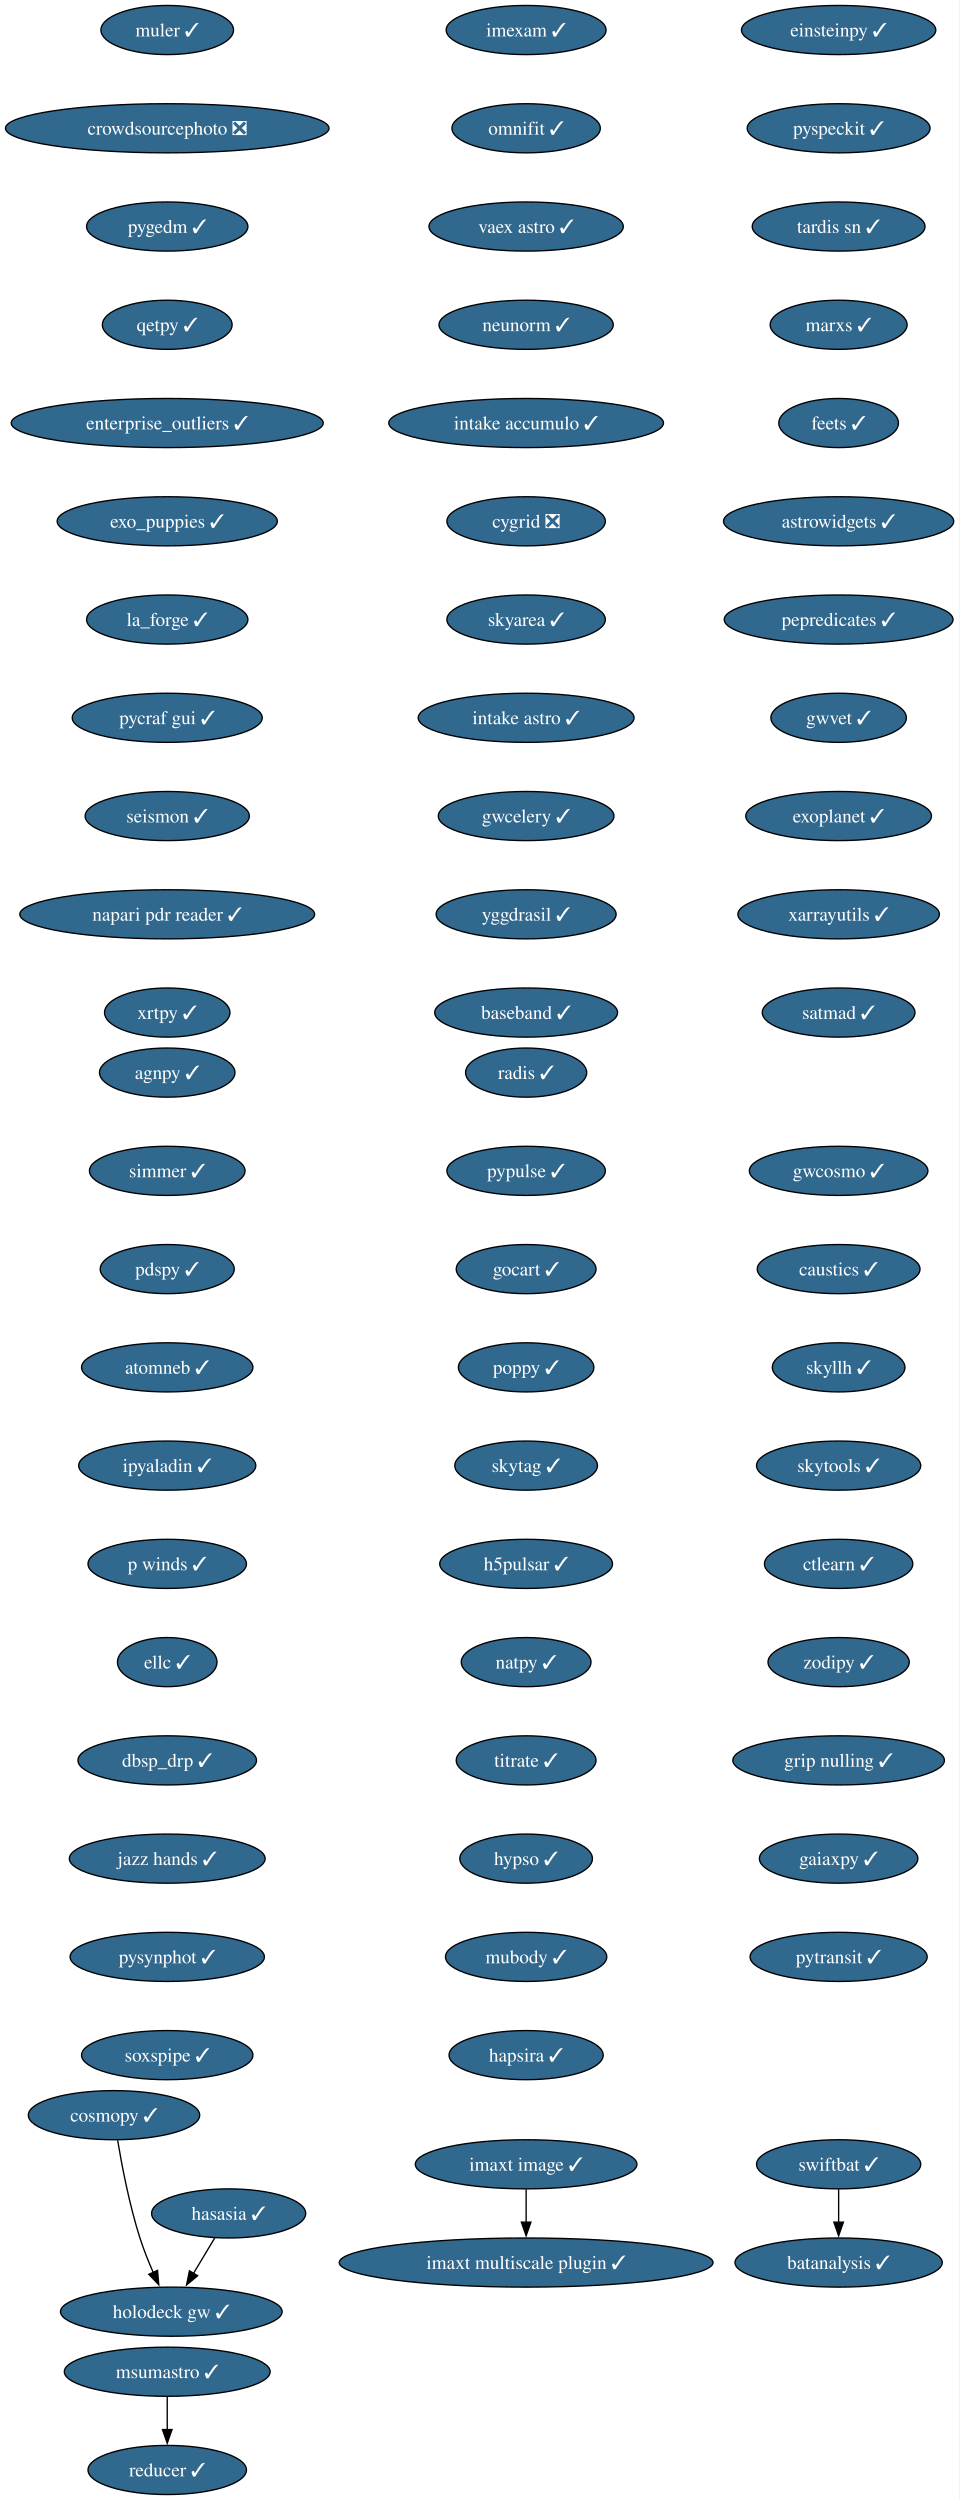
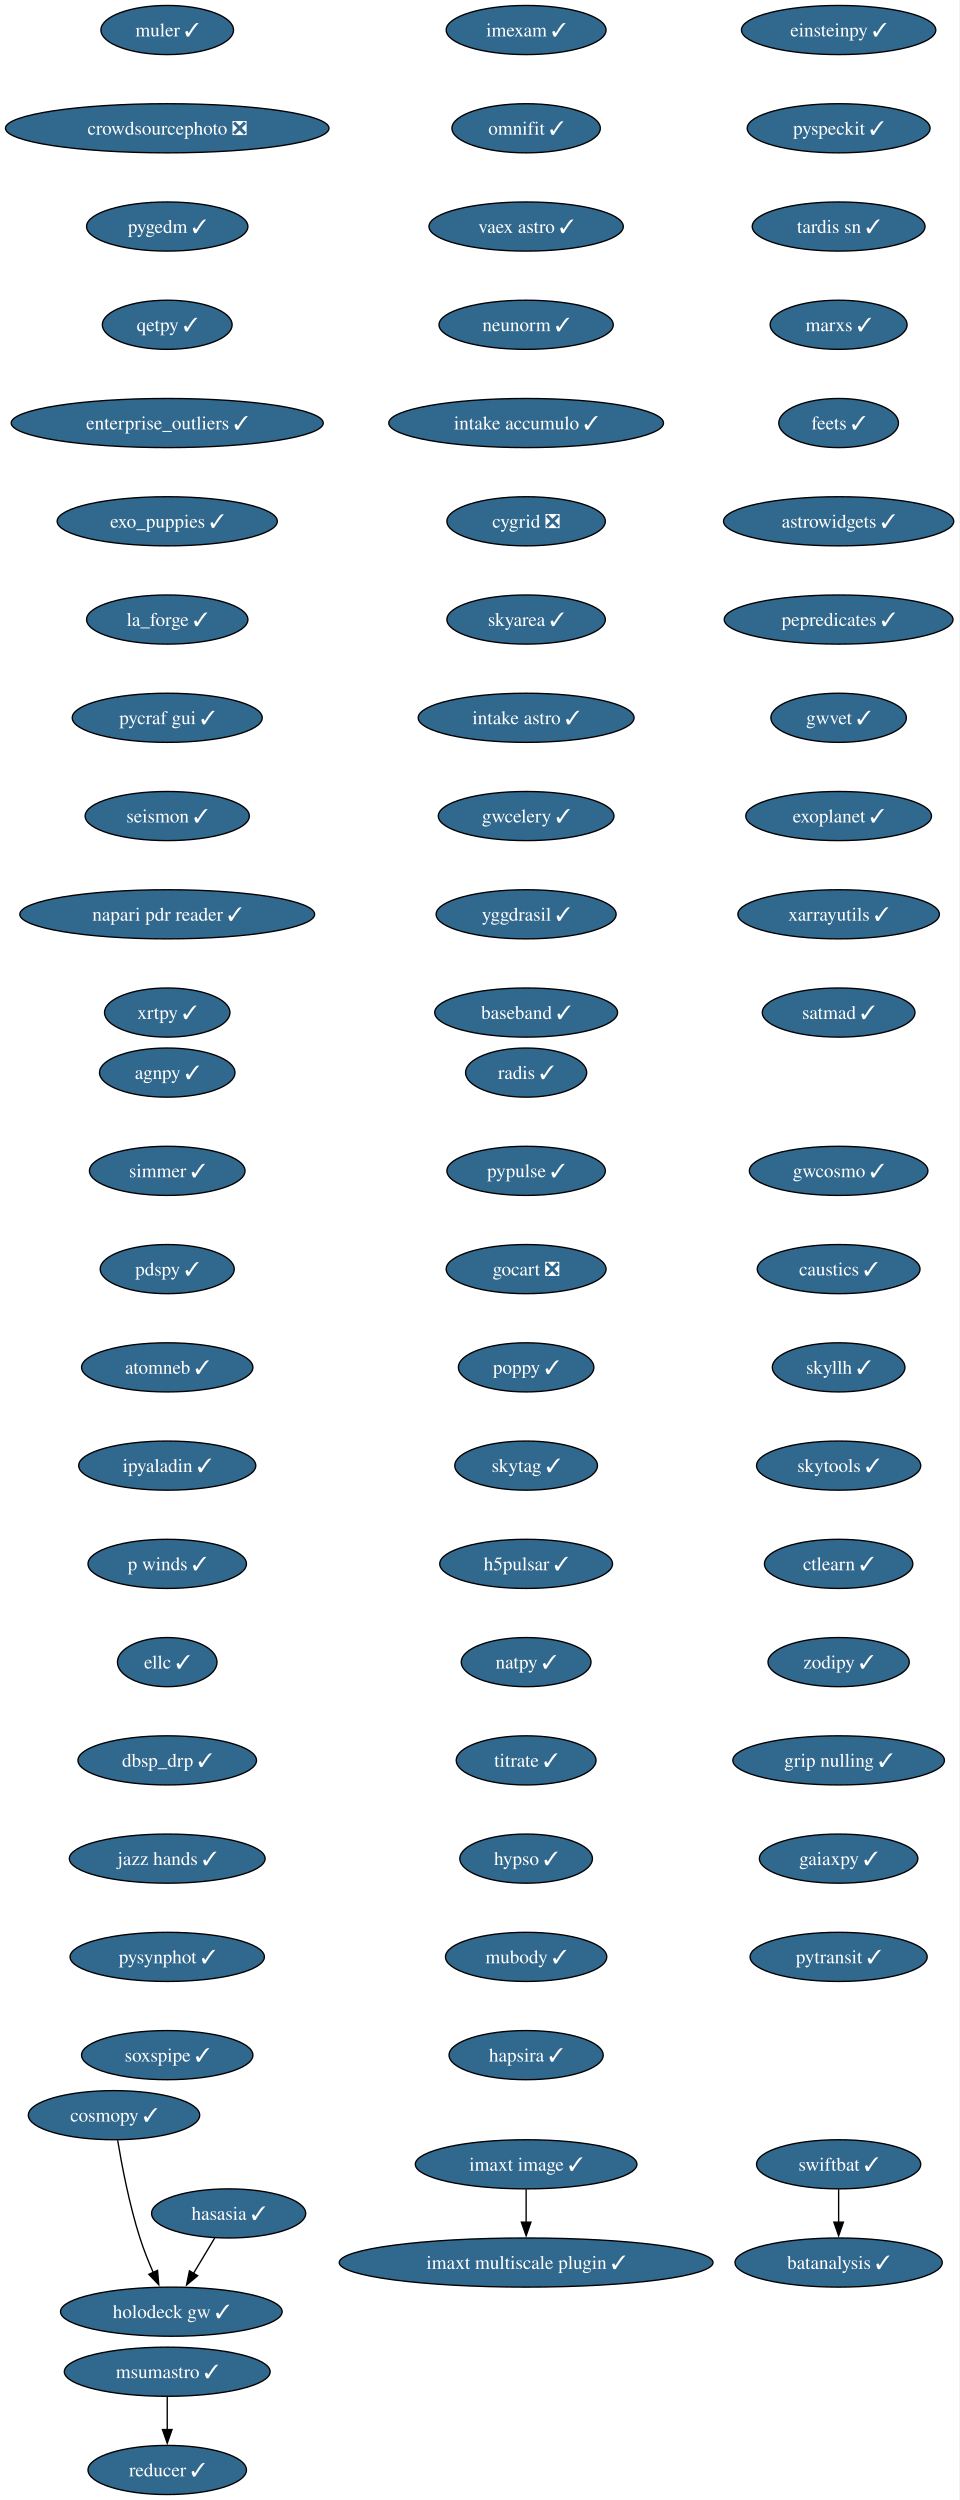
<svg xmlns="http://www.w3.org/2000/svg" xmlns:xlink="http://www.w3.org/1999/xlink" width="703pt" height="1832pt" viewBox="0.00 0.00 703.00 1832.00">
  <g id="graph0" class="graph" transform="scale(1 1) rotate(0) translate(4 1828)">
    <polygon fill="white" stroke="none" points="-4,4 -4,-1828 698.9,-1828 698.9,4 -4,4" />
    <g id="node1" class="node">
      <g id="a_node1">
        <a xlink:href="https://github.com/conda-forge/imexam-feedstock/pull/17" xlink:title="imexam ✓">
          <ellipse fill="#31688e" stroke="black" cx="381.55" cy="-1806" rx="58.57" ry="18" />
          <text xml:space="preserve" text-anchor="middle" x="381.55" y="-1801.33" font-family="Times,serif" font-size="14.00" fill="white">imexam ✓</text>
        </a>
      </g>
    </g>
    <g id="node2" class="node">
      <g id="a_node2">
        <a xlink:href="https://github.com/conda-forge/omnifit-feedstock/pull/15" xlink:title="omnifit ✓">
          <ellipse fill="#31688e" stroke="black" cx="381.55" cy="-1734" rx="54.36" ry="18" />
          <text xml:space="preserve" text-anchor="middle" x="381.55" y="-1729.33" font-family="Times,serif" font-size="14.00" fill="white">omnifit ✓</text>
        </a>
      </g>
    </g>
    <g id="node5" class="node">
      <g id="a_node5">
        <a xlink:href="https://github.com/conda-forge/vaex-astro-feedstock/pull/23" xlink:title="vaex astro ✓">
          <ellipse fill="#31688e" stroke="black" cx="381.55" cy="-1662" rx="71.2" ry="18" />
          <text xml:space="preserve" text-anchor="middle" x="381.55" y="-1657.33" font-family="Times,serif" font-size="14.00" fill="white">vaex astro ✓</text>
        </a>
      </g>
    </g>
    <g id="node3" class="node">
      <g id="a_node3">
        <a xlink:href="https://github.com/conda-forge/msumastro-feedstock/pull/25" xlink:title="msumastro ✓">
          <ellipse fill="#31688e" stroke="black" cx="118.55" cy="-90" rx="75.41" ry="18" />
          <text xml:space="preserve" text-anchor="middle" x="118.55" y="-85.33" font-family="Times,serif" font-size="14.00" fill="white">msumastro ✓</text>
        </a>
      </g>
    </g>
    <g id="node4" class="node">
      <g id="a_node4">
        <a xlink:href="https://github.com/conda-forge/reducer-feedstock/pull/13" xlink:title="reducer ✓">
          <ellipse fill="#31688e" stroke="black" cx="118.55" cy="-18" rx="58.05" ry="18" />
          <text xml:space="preserve" text-anchor="middle" x="118.55" y="-13.32" font-family="Times,serif" font-size="14.00" fill="white">reducer ✓</text>
        </a>
      </g>
    </g>
    <g id="edge2" class="edge">
      <path fill="none" stroke="black" d="M118.55,-71.7C118.55,-64.41 118.55,-55.73 118.55,-47.54" />
      <polygon fill="black" stroke="black" points="122.05,-47.62 118.55,-37.62 115.05,-47.62 122.05,-47.62" />
    </g>
    <g id="node6" class="node">
      <g id="a_node6">
        <a xlink:href="https://github.com/conda-forge/neunorm-feedstock/pull/6" xlink:title="neunorm ✓">
          <ellipse fill="#31688e" stroke="black" cx="381.55" cy="-1590" rx="63.84" ry="18" />
          <text xml:space="preserve" text-anchor="middle" x="381.55" y="-1585.33" font-family="Times,serif" font-size="14.00" fill="white">neunorm ✓</text>
        </a>
      </g>
    </g>
    <g id="node7" class="node">
      <g id="a_node7">
        <a xlink:href="https://github.com/conda-forge/intake-accumulo-feedstock/pull/2" xlink:title="intake accumulo ✓">
          <ellipse fill="#31688e" stroke="black" cx="381.55" cy="-1518" rx="100.66" ry="18" />
          <text xml:space="preserve" text-anchor="middle" x="381.55" y="-1513.33" font-family="Times,serif" font-size="14.00" fill="white">intake accumulo ✓</text>
        </a>
      </g>
    </g>
    <g id="node8" class="node">
      <g id="a_node8">
        <a xlink:href="https://github.com/conda-forge/cygrid-feedstock/pull/25" xlink:title="cygrid ❎">
          <ellipse fill="#31688e" stroke="black" cx="381.55" cy="-1446" rx="58.05" ry="18" />
          <text xml:space="preserve" text-anchor="middle" x="381.55" y="-1441.33" font-family="Times,serif" font-size="14.00" fill="white">cygrid ❎</text>
        </a>
      </g>
    </g>
    <g id="node9" class="node">
      <g id="a_node9">
        <a xlink:href="https://github.com/conda-forge/skyarea-feedstock/pull/1" xlink:title="skyarea ✓">
          <ellipse fill="#31688e" stroke="black" cx="381.55" cy="-1374" rx="58.05" ry="18" />
          <text xml:space="preserve" text-anchor="middle" x="381.55" y="-1369.33" font-family="Times,serif" font-size="14.00" fill="white">skyarea ✓</text>
        </a>
      </g>
    </g>
    <g id="node10" class="node">
      <g id="a_node10">
        <a xlink:href="https://github.com/conda-forge/intake-astro-feedstock/pull/1" xlink:title="intake astro ✓">
          <ellipse fill="#31688e" stroke="black" cx="381.55" cy="-1302" rx="79.09" ry="18" />
          <text xml:space="preserve" text-anchor="middle" x="381.55" y="-1297.33" font-family="Times,serif" font-size="14.00" fill="white">intake astro ✓</text>
        </a>
      </g>
    </g>
    <g id="node11" class="node">
      <g id="a_node11">
        <a xlink:href="https://github.com/conda-forge/gwcelery-feedstock/pull/27" xlink:title="gwcelery ✓">
          <ellipse fill="#31688e" stroke="black" cx="381.55" cy="-1230" rx="64.36" ry="18" />
          <text xml:space="preserve" text-anchor="middle" x="381.55" y="-1225.33" font-family="Times,serif" font-size="14.00" fill="white">gwcelery ✓</text>
        </a>
      </g>
    </g>
    <g id="node12" class="node">
      <g id="a_node12">
        <a xlink:href="https://github.com/conda-forge/yggdrasil-feedstock/pull/48" xlink:title="yggdrasil ✓">
          <ellipse fill="#31688e" stroke="black" cx="381.55" cy="-1158" rx="65.94" ry="18" />
          <text xml:space="preserve" text-anchor="middle" x="381.55" y="-1153.33" font-family="Times,serif" font-size="14.00" fill="white">yggdrasil ✓</text>
        </a>
      </g>
    </g>
    <g id="node13" class="node">
      <g id="a_node13">
        <a xlink:href="https://github.com/conda-forge/baseband-feedstock/pull/5" xlink:title="baseband ✓">
          <ellipse fill="#31688e" stroke="black" cx="381.55" cy="-1086" rx="66.99" ry="18" />
          <text xml:space="preserve" text-anchor="middle" x="381.55" y="-1081.33" font-family="Times,serif" font-size="14.00" fill="white">baseband ✓</text>
        </a>
      </g>
    </g>
    <g id="node14" class="node">
      <g id="a_node14">
        <a xlink:href="https://github.com/conda-forge/einsteinpy-feedstock/pull/10" xlink:title="einsteinpy ✓">
          <ellipse fill="#31688e" stroke="black" cx="610.55" cy="-1806" rx="71.2" ry="18" />
          <text xml:space="preserve" text-anchor="middle" x="610.55" y="-1801.33" font-family="Times,serif" font-size="14.00" fill="white">einsteinpy ✓</text>
        </a>
      </g>
    </g>
    <g id="node15" class="node">
      <g id="a_node15">
        <a xlink:href="https://github.com/conda-forge/pyspeckit-feedstock/pull/7" xlink:title="pyspeckit ✓">
          <ellipse fill="#31688e" stroke="black" cx="610.55" cy="-1734" rx="66.99" ry="18" />
          <text xml:space="preserve" text-anchor="middle" x="610.55" y="-1729.33" font-family="Times,serif" font-size="14.00" fill="white">pyspeckit ✓</text>
        </a>
      </g>
    </g>
    <g id="node16" class="node">
      <g id="a_node16">
        <a xlink:href="https://github.com/conda-forge/tardis-sn-feedstock/pull/100" xlink:title="tardis sn ✓">
          <ellipse fill="#31688e" stroke="black" cx="610.55" cy="-1662" rx="63.31" ry="18" />
          <text xml:space="preserve" text-anchor="middle" x="610.55" y="-1657.33" font-family="Times,serif" font-size="14.00" fill="white">tardis sn ✓</text>
        </a>
      </g>
    </g>
    <g id="node17" class="node">
      <g id="a_node17">
        <a xlink:href="https://github.com/conda-forge/marxs-feedstock/pull/3" xlink:title="marxs ✓">
          <ellipse fill="#31688e" stroke="black" cx="610.55" cy="-1590" rx="50.16" ry="18" />
          <text xml:space="preserve" text-anchor="middle" x="610.55" y="-1585.33" font-family="Times,serif" font-size="14.00" fill="white">marxs ✓</text>
        </a>
      </g>
    </g>
    <g id="node18" class="node">
      <g id="a_node18">
        <a xlink:href="https://github.com/conda-forge/feets-feedstock/pull/1" xlink:title="feets ✓">
          <ellipse fill="#31688e" stroke="black" cx="610.55" cy="-1518" rx="43.84" ry="18" />
          <text xml:space="preserve" text-anchor="middle" x="610.55" y="-1513.33" font-family="Times,serif" font-size="14.00" fill="white">feets ✓</text>
        </a>
      </g>
    </g>
    <g id="node19" class="node">
      <g id="a_node19">
        <a xlink:href="https://github.com/conda-forge/astrowidgets-feedstock/pull/8" xlink:title="astrowidgets ✓">
          <ellipse fill="#31688e" stroke="black" cx="610.55" cy="-1446" rx="84.35" ry="18" />
          <text xml:space="preserve" text-anchor="middle" x="610.55" y="-1441.33" font-family="Times,serif" font-size="14.00" fill="white">astrowidgets ✓</text>
        </a>
      </g>
    </g>
    <g id="node20" class="node">
      <g id="a_node20">
        <a xlink:href="https://github.com/conda-forge/pepredicates-feedstock/pull/3" xlink:title="pepredicates ✓">
          <ellipse fill="#31688e" stroke="black" cx="610.55" cy="-1374" rx="83.83" ry="18" />
          <text xml:space="preserve" text-anchor="middle" x="610.55" y="-1369.33" font-family="Times,serif" font-size="14.00" fill="white">pepredicates ✓</text>
        </a>
      </g>
    </g>
    <g id="node21" class="node">
      <g id="a_node21">
        <a xlink:href="https://github.com/conda-forge/gwvet-feedstock/pull/10" xlink:title="gwvet ✓">
          <ellipse fill="#31688e" stroke="black" cx="610.55" cy="-1302" rx="49.63" ry="18" />
          <text xml:space="preserve" text-anchor="middle" x="610.55" y="-1297.33" font-family="Times,serif" font-size="14.00" fill="white">gwvet ✓</text>
        </a>
      </g>
    </g>
    <g id="node22" class="node">
      <g id="a_node22">
        <a xlink:href="https://github.com/conda-forge/exoplanet-feedstock/pull/27" xlink:title="exoplanet ✓">
          <ellipse fill="#31688e" stroke="black" cx="610.55" cy="-1230" rx="68.04" ry="18" />
          <text xml:space="preserve" text-anchor="middle" x="610.55" y="-1225.33" font-family="Times,serif" font-size="14.00" fill="white">exoplanet ✓</text>
        </a>
      </g>
    </g>
    <g id="node23" class="node">
      <g id="a_node23">
        <a xlink:href="https://github.com/conda-forge/xarrayutils-feedstock/pull/11" xlink:title="xarrayutils ✓">
          <ellipse fill="#31688e" stroke="black" cx="610.55" cy="-1158" rx="73.83" ry="18" />
          <text xml:space="preserve" text-anchor="middle" x="610.55" y="-1153.33" font-family="Times,serif" font-size="14.00" fill="white">xarrayutils ✓</text>
        </a>
      </g>
    </g>
    <g id="node24" class="node">
      <g id="a_node24">
        <a xlink:href="https://github.com/conda-forge/satmad-feedstock/pull/23" xlink:title="satmad ✓">
          <ellipse fill="#31688e" stroke="black" cx="610.55" cy="-1086" rx="55.94" ry="18" />
          <text xml:space="preserve" text-anchor="middle" x="610.55" y="-1081.33" font-family="Times,serif" font-size="14.00" fill="white">satmad ✓</text>
        </a>
      </g>
    </g>
    <g id="node25" class="node">
      <g id="a_node25">
        <a xlink:href="https://github.com/conda-forge/agnpy-feedstock/pull/17" xlink:title="agnpy ✓">
          <ellipse fill="#31688e" stroke="black" cx="118.55" cy="-1042" rx="49.63" ry="18" />
          <text xml:space="preserve" text-anchor="middle" x="118.55" y="-1037.33" font-family="Times,serif" font-size="14.00" fill="white">agnpy ✓</text>
        </a>
      </g>
    </g>
    <g id="node26" class="node">
      <g id="a_node26">
        <a xlink:href="https://github.com/conda-forge/simmer-feedstock/pull/17" xlink:title="simmer ✓">
          <ellipse fill="#31688e" stroke="black" cx="118.55" cy="-970" rx="57" ry="18" />
          <text xml:space="preserve" text-anchor="middle" x="118.55" y="-965.33" font-family="Times,serif" font-size="14.00" fill="white">simmer ✓</text>
        </a>
      </g>
    </g>
    <g id="node27" class="node">
      <g id="a_node27">
        <a xlink:href="https://github.com/conda-forge/pdspy-feedstock/pull/17" xlink:title="pdspy ✓">
          <ellipse fill="#31688e" stroke="black" cx="118.55" cy="-898" rx="49.1" ry="18" />
          <text xml:space="preserve" text-anchor="middle" x="118.55" y="-893.33" font-family="Times,serif" font-size="14.00" fill="white">pdspy ✓</text>
        </a>
      </g>
    </g>
    <g id="node28" class="node">
      <g id="a_node28">
        <a xlink:href="https://github.com/conda-forge/atomneb-feedstock/pull/6" xlink:title="atomneb ✓">
          <ellipse fill="#31688e" stroke="black" cx="118.55" cy="-826" rx="62.78" ry="18" />
          <text xml:space="preserve" text-anchor="middle" x="118.55" y="-821.33" font-family="Times,serif" font-size="14.00" fill="white">atomneb ✓</text>
        </a>
      </g>
    </g>
    <g id="node29" class="node">
      <g id="a_node29">
        <a xlink:href="https://github.com/conda-forge/ipyaladin-feedstock/pull/20" xlink:title="ipyaladin ✓">
          <ellipse fill="#31688e" stroke="black" cx="118.55" cy="-754" rx="64.89" ry="18" />
          <text xml:space="preserve" text-anchor="middle" x="118.55" y="-749.33" font-family="Times,serif" font-size="14.00" fill="white">ipyaladin ✓</text>
        </a>
      </g>
    </g>
    <g id="node30" class="node">
      <g id="a_node30">
        <a xlink:href="https://github.com/conda-forge/p-winds-feedstock/pull/5" xlink:title="p winds ✓">
          <ellipse fill="#31688e" stroke="black" cx="118.55" cy="-682" rx="58.05" ry="18" />
          <text xml:space="preserve" text-anchor="middle" x="118.55" y="-677.33" font-family="Times,serif" font-size="14.00" fill="white">p winds ✓</text>
        </a>
      </g>
    </g>
    <g id="node31" class="node">
      <g id="a_node31">
        <a xlink:href="https://github.com/conda-forge/ellc-feedstock/pull/14" xlink:title="ellc ✓">
          <ellipse fill="#31688e" stroke="black" cx="118.55" cy="-610" rx="36.48" ry="18" />
          <text xml:space="preserve" text-anchor="middle" x="118.55" y="-605.33" font-family="Times,serif" font-size="14.00" fill="white">ellc ✓</text>
        </a>
      </g>
    </g>
    <g id="node32" class="node">
      <g id="a_node32">
        <a xlink:href="https://github.com/conda-forge/dbsp_drp-feedstock/pull/5" xlink:title="dbsp_drp ✓">
          <ellipse fill="#31688e" stroke="black" cx="118.55" cy="-538" rx="65.41" ry="18" />
          <text xml:space="preserve" text-anchor="middle" x="118.55" y="-533.33" font-family="Times,serif" font-size="14.00" fill="white">dbsp_drp ✓</text>
        </a>
      </g>
    </g>
    <g id="node33" class="node">
      <g id="a_node33">
        <a xlink:href="https://github.com/conda-forge/jazz-hands-feedstock/pull/1" xlink:title="jazz hands ✓">
          <ellipse fill="#31688e" stroke="black" cx="118.55" cy="-466" rx="71.73" ry="18" />
          <text xml:space="preserve" text-anchor="middle" x="118.55" y="-461.32" font-family="Times,serif" font-size="14.00" fill="white">jazz hands ✓</text>
        </a>
      </g>
    </g>
    <g id="node34" class="node">
      <g id="a_node34">
        <a xlink:href="https://github.com/conda-forge/pysynphot-feedstock/pull/15" xlink:title="pysynphot ✓">
          <ellipse fill="#31688e" stroke="black" cx="118.55" cy="-394" rx="71.2" ry="18" />
          <text xml:space="preserve" text-anchor="middle" x="118.55" y="-389.32" font-family="Times,serif" font-size="14.00" fill="white">pysynphot ✓</text>
        </a>
      </g>
    </g>
    <g id="node35" class="node">
      <g id="a_node35">
        <a xlink:href="https://github.com/conda-forge/soxspipe-feedstock/pull/54" xlink:title="soxspipe ✓">
          <ellipse fill="#31688e" stroke="black" cx="118.55" cy="-322" rx="62.78" ry="18" />
          <text xml:space="preserve" text-anchor="middle" x="118.55" y="-317.32" font-family="Times,serif" font-size="14.00" fill="white">soxspipe ✓</text>
        </a>
      </g>
    </g>
    <g id="node36" class="node">
      <g id="a_node36">
        <a xlink:href="https://github.com/conda-forge/hasasia-feedstock/pull/1" xlink:title="hasasia ✓">
          <ellipse fill="#31688e" stroke="black" cx="163.55" cy="-206" rx="56.47" ry="18" />
          <text xml:space="preserve" text-anchor="middle" x="163.55" y="-201.33" font-family="Times,serif" font-size="14.00" fill="white">hasasia ✓</text>
        </a>
      </g>
    </g>
    <g id="node37" class="node">
      <g id="a_node37">
        <a xlink:href="https://github.com/conda-forge/holodeck-gw-feedstock/pull/7" xlink:title="holodeck gw ✓">
          <ellipse fill="#31688e" stroke="black" cx="121.55" cy="-134" rx="81.2" ry="18" />
          <text xml:space="preserve" text-anchor="middle" x="121.55" y="-129.32" font-family="Times,serif" font-size="14.00" fill="white">holodeck gw ✓</text>
        </a>
      </g>
    </g>
    <g id="edge32" class="edge">
      <path fill="none" stroke="black" d="M153.38,-188.05C148.71,-180.26 143.04,-170.82 137.8,-162.08" />
      <polygon fill="black" stroke="black" points="140.84,-160.35 132.7,-153.57 134.84,-163.95 140.84,-160.35" />
    </g>
    <g id="node38" class="node">
      <g id="a_node38">
        <a xlink:href="https://github.com/conda-forge/muler-feedstock/pull/7" xlink:title="muler ✓">
          <ellipse fill="#31688e" stroke="black" cx="118.55" cy="-1806" rx="48.58" ry="18" />
          <text xml:space="preserve" text-anchor="middle" x="118.55" y="-1801.33" font-family="Times,serif" font-size="14.00" fill="white">muler ✓</text>
        </a>
      </g>
    </g>
    <g id="node39" class="node">
      <g id="a_node39">
        <a xlink:href="https://github.com/conda-forge/crowdsourcephoto-feedstock/pull/8" xlink:title="crowdsourcephoto ❎">
          <ellipse fill="#31688e" stroke="black" cx="118.55" cy="-1734" rx="118.55" ry="18" />
          <text xml:space="preserve" text-anchor="middle" x="118.55" y="-1729.33" font-family="Times,serif" font-size="14.00" fill="white">crowdsourcephoto ❎</text>
        </a>
      </g>
    </g>
    <g id="node40" class="node">
      <g id="a_node40">
        <a xlink:href="https://github.com/conda-forge/pygedm-feedstock/pull/13" xlink:title="pygedm ✓">
          <ellipse fill="#31688e" stroke="black" cx="118.55" cy="-1662" rx="59.1" ry="18" />
          <text xml:space="preserve" text-anchor="middle" x="118.55" y="-1657.33" font-family="Times,serif" font-size="14.00" fill="white">pygedm ✓</text>
        </a>
      </g>
    </g>
    <g id="node41" class="node">
      <g id="a_node41">
        <a xlink:href="https://github.com/conda-forge/qetpy-feedstock/pull/20" xlink:title="qetpy ✓">
          <ellipse fill="#31688e" stroke="black" cx="118.55" cy="-1590" rx="47.53" ry="18" />
          <text xml:space="preserve" text-anchor="middle" x="118.55" y="-1585.33" font-family="Times,serif" font-size="14.00" fill="white">qetpy ✓</text>
        </a>
      </g>
    </g>
    <g id="node42" class="node">
      <g id="a_node42">
        <a xlink:href="https://github.com/conda-forge/enterprise_outliers-feedstock/pull/4" xlink:title="enterprise_outliers ✓">
          <ellipse fill="#31688e" stroke="black" cx="118.55" cy="-1518" rx="114.34" ry="18" />
          <text xml:space="preserve" text-anchor="middle" x="118.55" y="-1513.33" font-family="Times,serif" font-size="14.00" fill="white">enterprise_outliers ✓</text>
        </a>
      </g>
    </g>
    <g id="node43" class="node">
      <g id="a_node43">
        <a xlink:href="https://github.com/conda-forge/exo_puppies-feedstock/pull/9" xlink:title="exo_puppies ✓">
          <ellipse fill="#31688e" stroke="black" cx="118.55" cy="-1446" rx="80.67" ry="18" />
          <text xml:space="preserve" text-anchor="middle" x="118.55" y="-1441.33" font-family="Times,serif" font-size="14.00" fill="white">exo_puppies ✓</text>
        </a>
      </g>
    </g>
    <g id="node44" class="node">
      <g id="a_node44">
        <a xlink:href="https://github.com/conda-forge/la_forge-feedstock/pull/3" xlink:title="la_forge ✓">
          <ellipse fill="#31688e" stroke="black" cx="118.55" cy="-1374" rx="59.1" ry="18" />
          <text xml:space="preserve" text-anchor="middle" x="118.55" y="-1369.33" font-family="Times,serif" font-size="14.00" fill="white">la_forge ✓</text>
        </a>
      </g>
    </g>
    <g id="node45" class="node">
      <g id="a_node45">
        <a xlink:href="https://github.com/conda-forge/pycraf-gui-feedstock/pull/2" xlink:title="pycraf gui ✓">
          <ellipse fill="#31688e" stroke="black" cx="118.55" cy="-1302" rx="69.62" ry="18" />
          <text xml:space="preserve" text-anchor="middle" x="118.55" y="-1297.33" font-family="Times,serif" font-size="14.00" fill="white">pycraf gui ✓</text>
        </a>
      </g>
    </g>
    <g id="node46" class="node">
      <g id="a_node46">
        <a xlink:href="https://github.com/conda-forge/seismon-feedstock/pull/8" xlink:title="seismon ✓">
          <ellipse fill="#31688e" stroke="black" cx="118.55" cy="-1230" rx="60.15" ry="18" />
          <text xml:space="preserve" text-anchor="middle" x="118.55" y="-1225.33" font-family="Times,serif" font-size="14.00" fill="white">seismon ✓</text>
        </a>
      </g>
    </g>
    <g id="node47" class="node">
      <g id="a_node47">
        <a xlink:href="https://github.com/conda-forge/napari-pdr-reader-feedstock/pull/1" xlink:title="napari pdr reader ✓">
          <ellipse fill="#31688e" stroke="black" cx="118.55" cy="-1158" rx="108.03" ry="18" />
          <text xml:space="preserve" text-anchor="middle" x="118.55" y="-1153.33" font-family="Times,serif" font-size="14.00" fill="white">napari pdr reader ✓</text>
        </a>
      </g>
    </g>
    <g id="node48" class="node">
      <g id="a_node48">
        <a xlink:href="https://github.com/conda-forge/xrtpy-feedstock/pull/6" xlink:title="xrtpy ✓">
          <ellipse fill="#31688e" stroke="black" cx="118.55" cy="-1086" rx="45.95" ry="18" />
          <text xml:space="preserve" text-anchor="middle" x="118.55" y="-1081.33" font-family="Times,serif" font-size="14.00" fill="white">xrtpy ✓</text>
        </a>
      </g>
    </g>
    <g id="node49" class="node">
      <g id="a_node49">
        <a xlink:href="https://github.com/conda-forge/imaxt-image-feedstock/pull/1" xlink:title="imaxt image ✓">
          <ellipse fill="#31688e" stroke="black" cx="381.55" cy="-242" rx="81.2" ry="18" />
          <text xml:space="preserve" text-anchor="middle" x="381.55" y="-237.32" font-family="Times,serif" font-size="14.00" fill="white">imaxt image ✓</text>
        </a>
      </g>
    </g>
    <g id="node50" class="node">
      <g id="a_node50">
        <a xlink:href="https://github.com/conda-forge/imaxt-multiscale-plugin-feedstock/pull/4" xlink:title="imaxt multiscale plugin ✓">
          <ellipse fill="#31688e" stroke="black" cx="381.55" cy="-170" rx="136.97" ry="18" />
          <text xml:space="preserve" text-anchor="middle" x="381.55" y="-165.32" font-family="Times,serif" font-size="14.00" fill="white">imaxt multiscale plugin ✓</text>
        </a>
      </g>
    </g>
    <g id="edge43" class="edge">
      <path fill="none" stroke="black" d="M381.55,-223.7C381.55,-216.41 381.55,-207.73 381.55,-199.54" />
      <polygon fill="black" stroke="black" points="385.05,-199.62 381.55,-189.62 378.05,-199.62 385.05,-199.62" />
    </g>
    <g id="node51" class="node">
      <g id="a_node51">
        <a xlink:href="https://github.com/conda-forge/radis-feedstock/pull/7" xlink:title="radis ✓">
          <ellipse fill="#31688e" stroke="black" cx="381.55" cy="-1042" rx="44.37" ry="18" />
          <text xml:space="preserve" text-anchor="middle" x="381.55" y="-1037.33" font-family="Times,serif" font-size="14.00" fill="white">radis ✓</text>
        </a>
      </g>
    </g>
    <g id="node52" class="node">
      <g id="a_node52">
        <a xlink:href="https://github.com/conda-forge/pypulse-feedstock/pull/1" xlink:title="pypulse ✓">
          <ellipse fill="#31688e" stroke="black" cx="381.55" cy="-970" rx="58.05" ry="18" />
          <text xml:space="preserve" text-anchor="middle" x="381.55" y="-965.33" font-family="Times,serif" font-size="14.00" fill="white">pypulse ✓</text>
        </a>
      </g>
    </g>
    <g id="node53" class="node">
      <g id="a_node53">
-         <a xlink:href="https://github.com/conda-forge/gocart-feedstock/pull/26" xlink:title="gocart ✓">
-           <ellipse fill="#31688e" stroke="black" cx="381.55" cy="-898" rx="51.21" ry="18" />
-           <text xml:space="preserve" text-anchor="middle" x="381.55" y="-893.33" font-family="Times,serif" font-size="14.00" fill="white">gocart ✓</text>
+         <a xlink:href="https://github.com/conda-forge/gocart-feedstock/pull/26" xlink:title="gocart ❎">
+           <ellipse fill="#31688e" stroke="black" cx="381.55" cy="-898" rx="58.57" ry="18" />
+           <text xml:space="preserve" text-anchor="middle" x="381.55" y="-893.33" font-family="Times,serif" font-size="14.00" fill="white">gocart ❎</text>
        </a>
      </g>
    </g>
    <g id="node54" class="node">
      <g id="a_node54">
        <a xlink:href="https://github.com/conda-forge/poppy-feedstock/pull/3" xlink:title="poppy ✓">
          <ellipse fill="#31688e" stroke="black" cx="381.55" cy="-826" rx="49.63" ry="18" />
          <text xml:space="preserve" text-anchor="middle" x="381.55" y="-821.33" font-family="Times,serif" font-size="14.00" fill="white">poppy ✓</text>
        </a>
      </g>
    </g>
    <g id="node55" class="node">
      <g id="a_node55">
        <a xlink:href="https://github.com/conda-forge/skytag-feedstock/pull/7" xlink:title="skytag ✓">
          <ellipse fill="#31688e" stroke="black" cx="381.55" cy="-754" rx="52.26" ry="18" />
          <text xml:space="preserve" text-anchor="middle" x="381.55" y="-749.33" font-family="Times,serif" font-size="14.00" fill="white">skytag ✓</text>
        </a>
      </g>
    </g>
    <g id="node56" class="node">
      <g id="a_node56">
        <a xlink:href="https://github.com/conda-forge/h5pulsar-feedstock/pull/1" xlink:title="h5pulsar ✓">
          <ellipse fill="#31688e" stroke="black" cx="381.55" cy="-682" rx="63.31" ry="18" />
          <text xml:space="preserve" text-anchor="middle" x="381.55" y="-677.33" font-family="Times,serif" font-size="14.00" fill="white">h5pulsar ✓</text>
        </a>
      </g>
    </g>
    <g id="node57" class="node">
      <g id="a_node57">
        <a xlink:href="https://github.com/conda-forge/natpy-feedstock/pull/1" xlink:title="natpy ✓">
          <ellipse fill="#31688e" stroke="black" cx="381.55" cy="-610" rx="47.53" ry="18" />
          <text xml:space="preserve" text-anchor="middle" x="381.55" y="-605.33" font-family="Times,serif" font-size="14.00" fill="white">natpy ✓</text>
        </a>
      </g>
    </g>
    <g id="node59" class="node">
      <g id="a_node59">
        <a xlink:href="https://github.com/conda-forge/titrate-feedstock/pull/10" xlink:title="titrate ✓">
          <ellipse fill="#31688e" stroke="black" cx="381.55" cy="-538" rx="51.21" ry="18" />
          <text xml:space="preserve" text-anchor="middle" x="381.55" y="-533.33" font-family="Times,serif" font-size="14.00" fill="white">titrate ✓</text>
        </a>
      </g>
    </g>
    <g id="node58" class="node">
      <g id="a_node58">
        <a xlink:href="https://github.com/conda-forge/cosmopy-feedstock/pull/2" xlink:title="cosmopy ✓">
          <ellipse fill="#31688e" stroke="black" cx="79.55" cy="-278" rx="62.78" ry="18" />
          <text xml:space="preserve" text-anchor="middle" x="79.55" y="-273.32" font-family="Times,serif" font-size="14.00" fill="white">cosmopy ✓</text>
        </a>
      </g>
    </g>
    <g id="edge50" class="edge">
      <path fill="none" stroke="black" d="M82.2,-259.67C85.21,-241.54 90.75,-212.38 98.55,-188 101.24,-179.59 104.8,-170.7 108.31,-162.66" />
      <polygon fill="black" stroke="black" points="111.43,-164.26 112.36,-153.71 105.05,-161.38 111.43,-164.26" />
    </g>
    <g id="node60" class="node">
      <g id="a_node60">
        <a xlink:href="https://github.com/conda-forge/hypso-feedstock/pull/28" xlink:title="hypso ✓">
          <ellipse fill="#31688e" stroke="black" cx="381.55" cy="-466" rx="48.58" ry="18" />
          <text xml:space="preserve" text-anchor="middle" x="381.55" y="-461.32" font-family="Times,serif" font-size="14.00" fill="white">hypso ✓</text>
        </a>
      </g>
    </g>
    <g id="node63" class="node">
      <g id="a_node63">
        <a xlink:href="https://github.com/conda-forge/mubody-feedstock/pull/1" xlink:title="mubody ✓">
          <ellipse fill="#31688e" stroke="black" cx="381.55" cy="-394" rx="59.1" ry="18" />
          <text xml:space="preserve" text-anchor="middle" x="381.55" y="-389.32" font-family="Times,serif" font-size="14.00" fill="white">mubody ✓</text>
        </a>
      </g>
    </g>
    <g id="node61" class="node">
      <g id="a_node61">
        <a xlink:href="https://github.com/conda-forge/swiftbat-feedstock/pull/1" xlink:title="swiftbat ✓">
          <ellipse fill="#31688e" stroke="black" cx="610.55" cy="-242" rx="60.15" ry="18" />
          <text xml:space="preserve" text-anchor="middle" x="610.55" y="-237.32" font-family="Times,serif" font-size="14.00" fill="white">swiftbat ✓</text>
        </a>
      </g>
    </g>
    <g id="node62" class="node">
      <g id="a_node62">
        <a xlink:href="https://github.com/conda-forge/batanalysis-feedstock/pull/4" xlink:title="batanalysis ✓">
          <ellipse fill="#31688e" stroke="black" cx="610.55" cy="-170" rx="75.94" ry="18" />
          <text xml:space="preserve" text-anchor="middle" x="610.55" y="-165.32" font-family="Times,serif" font-size="14.00" fill="white">batanalysis ✓</text>
        </a>
      </g>
    </g>
    <g id="edge53" class="edge">
      <path fill="none" stroke="black" d="M610.55,-223.7C610.55,-216.41 610.55,-207.73 610.55,-199.54" />
      <polygon fill="black" stroke="black" points="614.05,-199.62 610.55,-189.62 607.05,-199.62 614.05,-199.62" />
    </g>
    <g id="node64" class="node">
      <g id="a_node64">
        <a xlink:href="https://github.com/conda-forge/hapsira-feedstock/pull/1" xlink:title="hapsira ✓">
          <ellipse fill="#31688e" stroke="black" cx="381.55" cy="-322" rx="56.47" ry="18" />
          <text xml:space="preserve" text-anchor="middle" x="381.55" y="-317.32" font-family="Times,serif" font-size="14.00" fill="white">hapsira ✓</text>
        </a>
      </g>
    </g>
    <g id="node65" class="node">
      <g id="a_node65">
        <a xlink:href="https://github.com/conda-forge/gwcosmo-feedstock/pull/3" xlink:title="gwcosmo ✓">
          <ellipse fill="#31688e" stroke="black" cx="610.55" cy="-970" rx="65.41" ry="18" />
          <text xml:space="preserve" text-anchor="middle" x="610.55" y="-965.33" font-family="Times,serif" font-size="14.00" fill="white">gwcosmo ✓</text>
        </a>
      </g>
    </g>
    <g id="node66" class="node">
      <g id="a_node66">
        <a xlink:href="https://github.com/conda-forge/caustics-feedstock/pull/7" xlink:title="caustics ✓">
          <ellipse fill="#31688e" stroke="black" cx="610.55" cy="-898" rx="59.63" ry="18" />
          <text xml:space="preserve" text-anchor="middle" x="610.55" y="-893.33" font-family="Times,serif" font-size="14.00" fill="white">caustics ✓</text>
        </a>
      </g>
    </g>
    <g id="node67" class="node">
      <g id="a_node67">
        <a xlink:href="https://github.com/conda-forge/skyllh-feedstock/pull/1" xlink:title="skyllh ✓">
          <ellipse fill="#31688e" stroke="black" cx="610.55" cy="-826" rx="48.58" ry="18" />
          <text xml:space="preserve" text-anchor="middle" x="610.55" y="-821.33" font-family="Times,serif" font-size="14.00" fill="white">skyllh ✓</text>
        </a>
      </g>
    </g>
    <g id="node68" class="node">
      <g id="a_node68">
        <a xlink:href="https://github.com/conda-forge/skytools-feedstock/pull/5" xlink:title="skytools ✓">
          <ellipse fill="#31688e" stroke="black" cx="610.55" cy="-754" rx="60.15" ry="18" />
          <text xml:space="preserve" text-anchor="middle" x="610.55" y="-749.33" font-family="Times,serif" font-size="14.00" fill="white">skytools ✓</text>
        </a>
      </g>
    </g>
    <g id="node69" class="node">
      <g id="a_node69">
        <a xlink:href="https://github.com/conda-forge/ctlearn-feedstock/pull/1" xlink:title="ctlearn ✓">
          <ellipse fill="#31688e" stroke="black" cx="610.55" cy="-682" rx="54.36" ry="18" />
          <text xml:space="preserve" text-anchor="middle" x="610.55" y="-677.33" font-family="Times,serif" font-size="14.00" fill="white">ctlearn ✓</text>
        </a>
      </g>
    </g>
    <g id="node70" class="node">
      <g id="a_node70">
        <a xlink:href="https://github.com/conda-forge/zodipy-feedstock/pull/8" xlink:title="zodipy ✓">
          <ellipse fill="#31688e" stroke="black" cx="610.55" cy="-610" rx="51.74" ry="18" />
          <text xml:space="preserve" text-anchor="middle" x="610.55" y="-605.33" font-family="Times,serif" font-size="14.00" fill="white">zodipy ✓</text>
        </a>
      </g>
    </g>
    <g id="node71" class="node">
      <g id="a_node71">
        <a xlink:href="https://github.com/conda-forge/grip-nulling-feedstock/pull/2" xlink:title="grip nulling ✓">
          <ellipse fill="#31688e" stroke="black" cx="610.55" cy="-538" rx="77.52" ry="18" />
          <text xml:space="preserve" text-anchor="middle" x="610.55" y="-533.33" font-family="Times,serif" font-size="14.00" fill="white">grip nulling ✓</text>
        </a>
      </g>
    </g>
    <g id="node72" class="node">
      <g id="a_node72">
        <a xlink:href="https://github.com/conda-forge/gaiaxpy-feedstock/pull/1" xlink:title="gaiaxpy ✓">
          <ellipse fill="#31688e" stroke="black" cx="610.55" cy="-466" rx="58.05" ry="18" />
          <text xml:space="preserve" text-anchor="middle" x="610.55" y="-461.32" font-family="Times,serif" font-size="14.00" fill="white">gaiaxpy ✓</text>
        </a>
      </g>
    </g>
    <g id="node73" class="node">
      <g id="a_node73">
        <a xlink:href="https://github.com/conda-forge/pytransit-feedstock/pull/1" xlink:title="pytransit ✓">
          <ellipse fill="#31688e" stroke="black" cx="610.55" cy="-394" rx="64.89" ry="18" />
          <text xml:space="preserve" text-anchor="middle" x="610.55" y="-389.32" font-family="Times,serif" font-size="14.00" fill="white">pytransit ✓</text>
        </a>
      </g>
    </g>
  </g>
</svg>
